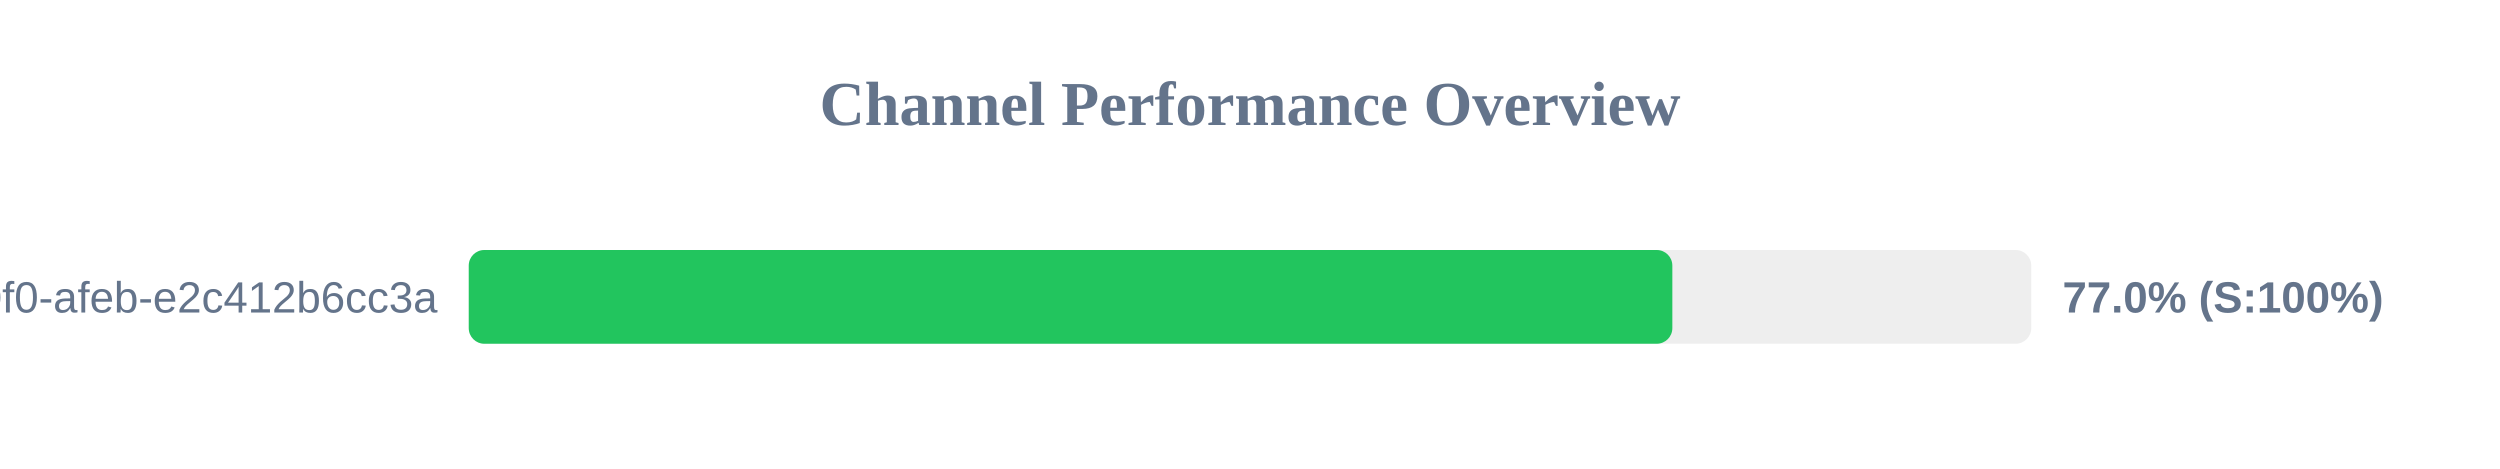
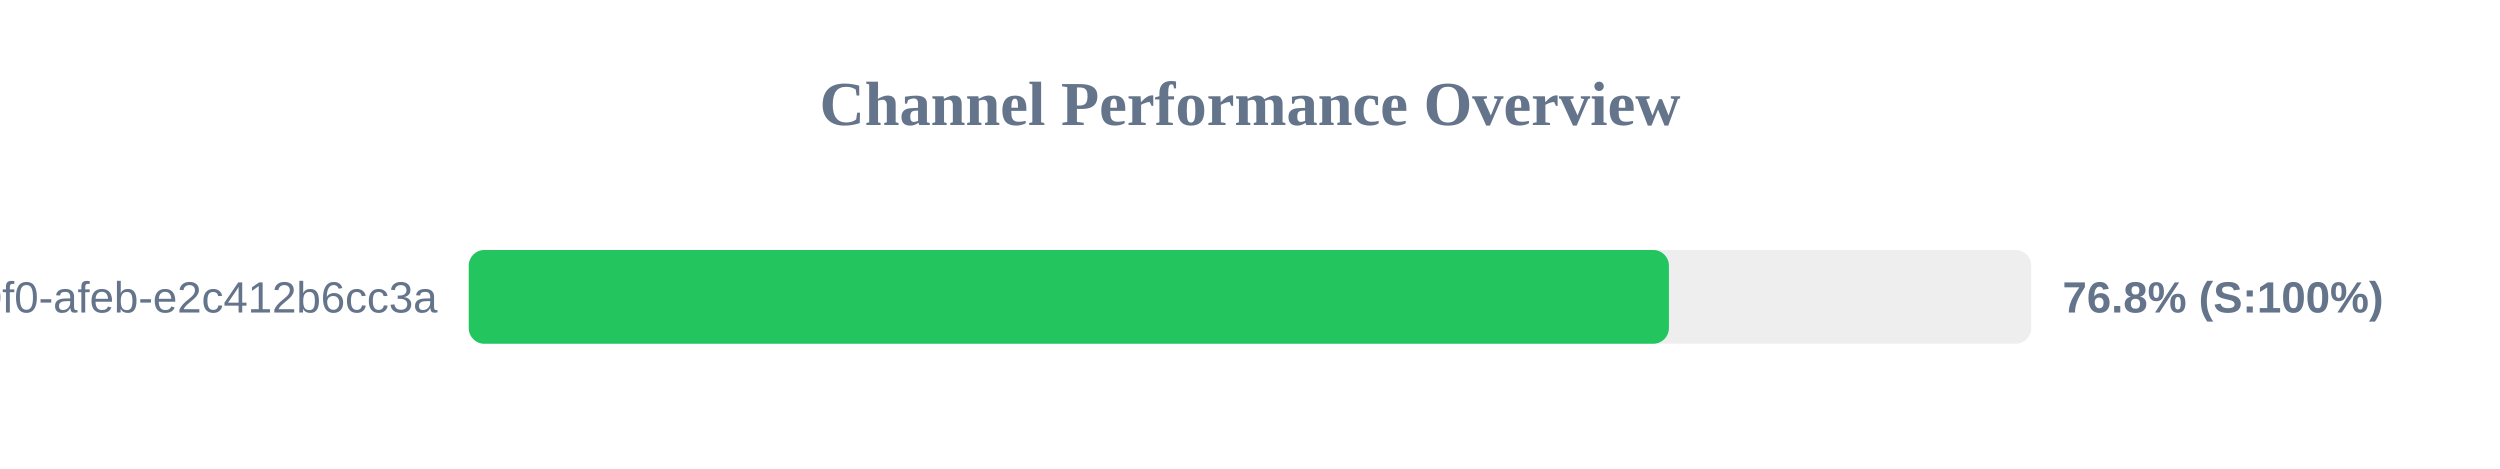
<svg xmlns="http://www.w3.org/2000/svg" width="800" height="150" version="1.1">
  <style>
        .row { font: 14px Arial; fill: #64748b; }
        .score { font: bold 14px Arial; fill: #64748b; }
    </style>
  <text x="400" y="40" text-anchor="middle" font-size="20px" font-weight="bold" fill="#64748b">Channel Performance Overview</text>
  <rect x="150" y="80" width="500" height="30" fill="#eee" rx="5" />
-   <rect x="150" y="80" width="385.15" height="30" fill="#22c55e" rx="5" />
+   <rect x="150" y="80" width="384.05" height="30" fill="#22c55e" rx="5" />
  <text x="140" y="100" text-anchor="end" class="row">?uuid=c6e02cd8-ce11-40f0-afeb-e2c412b6cc3a</text>
-   <text x="660" y="100" text-anchor="start" class="score">77.0% (S:100%)</text>
+   <text x="660" y="100" text-anchor="start" class="score">76.8% (S:100%)</text>
</svg>
